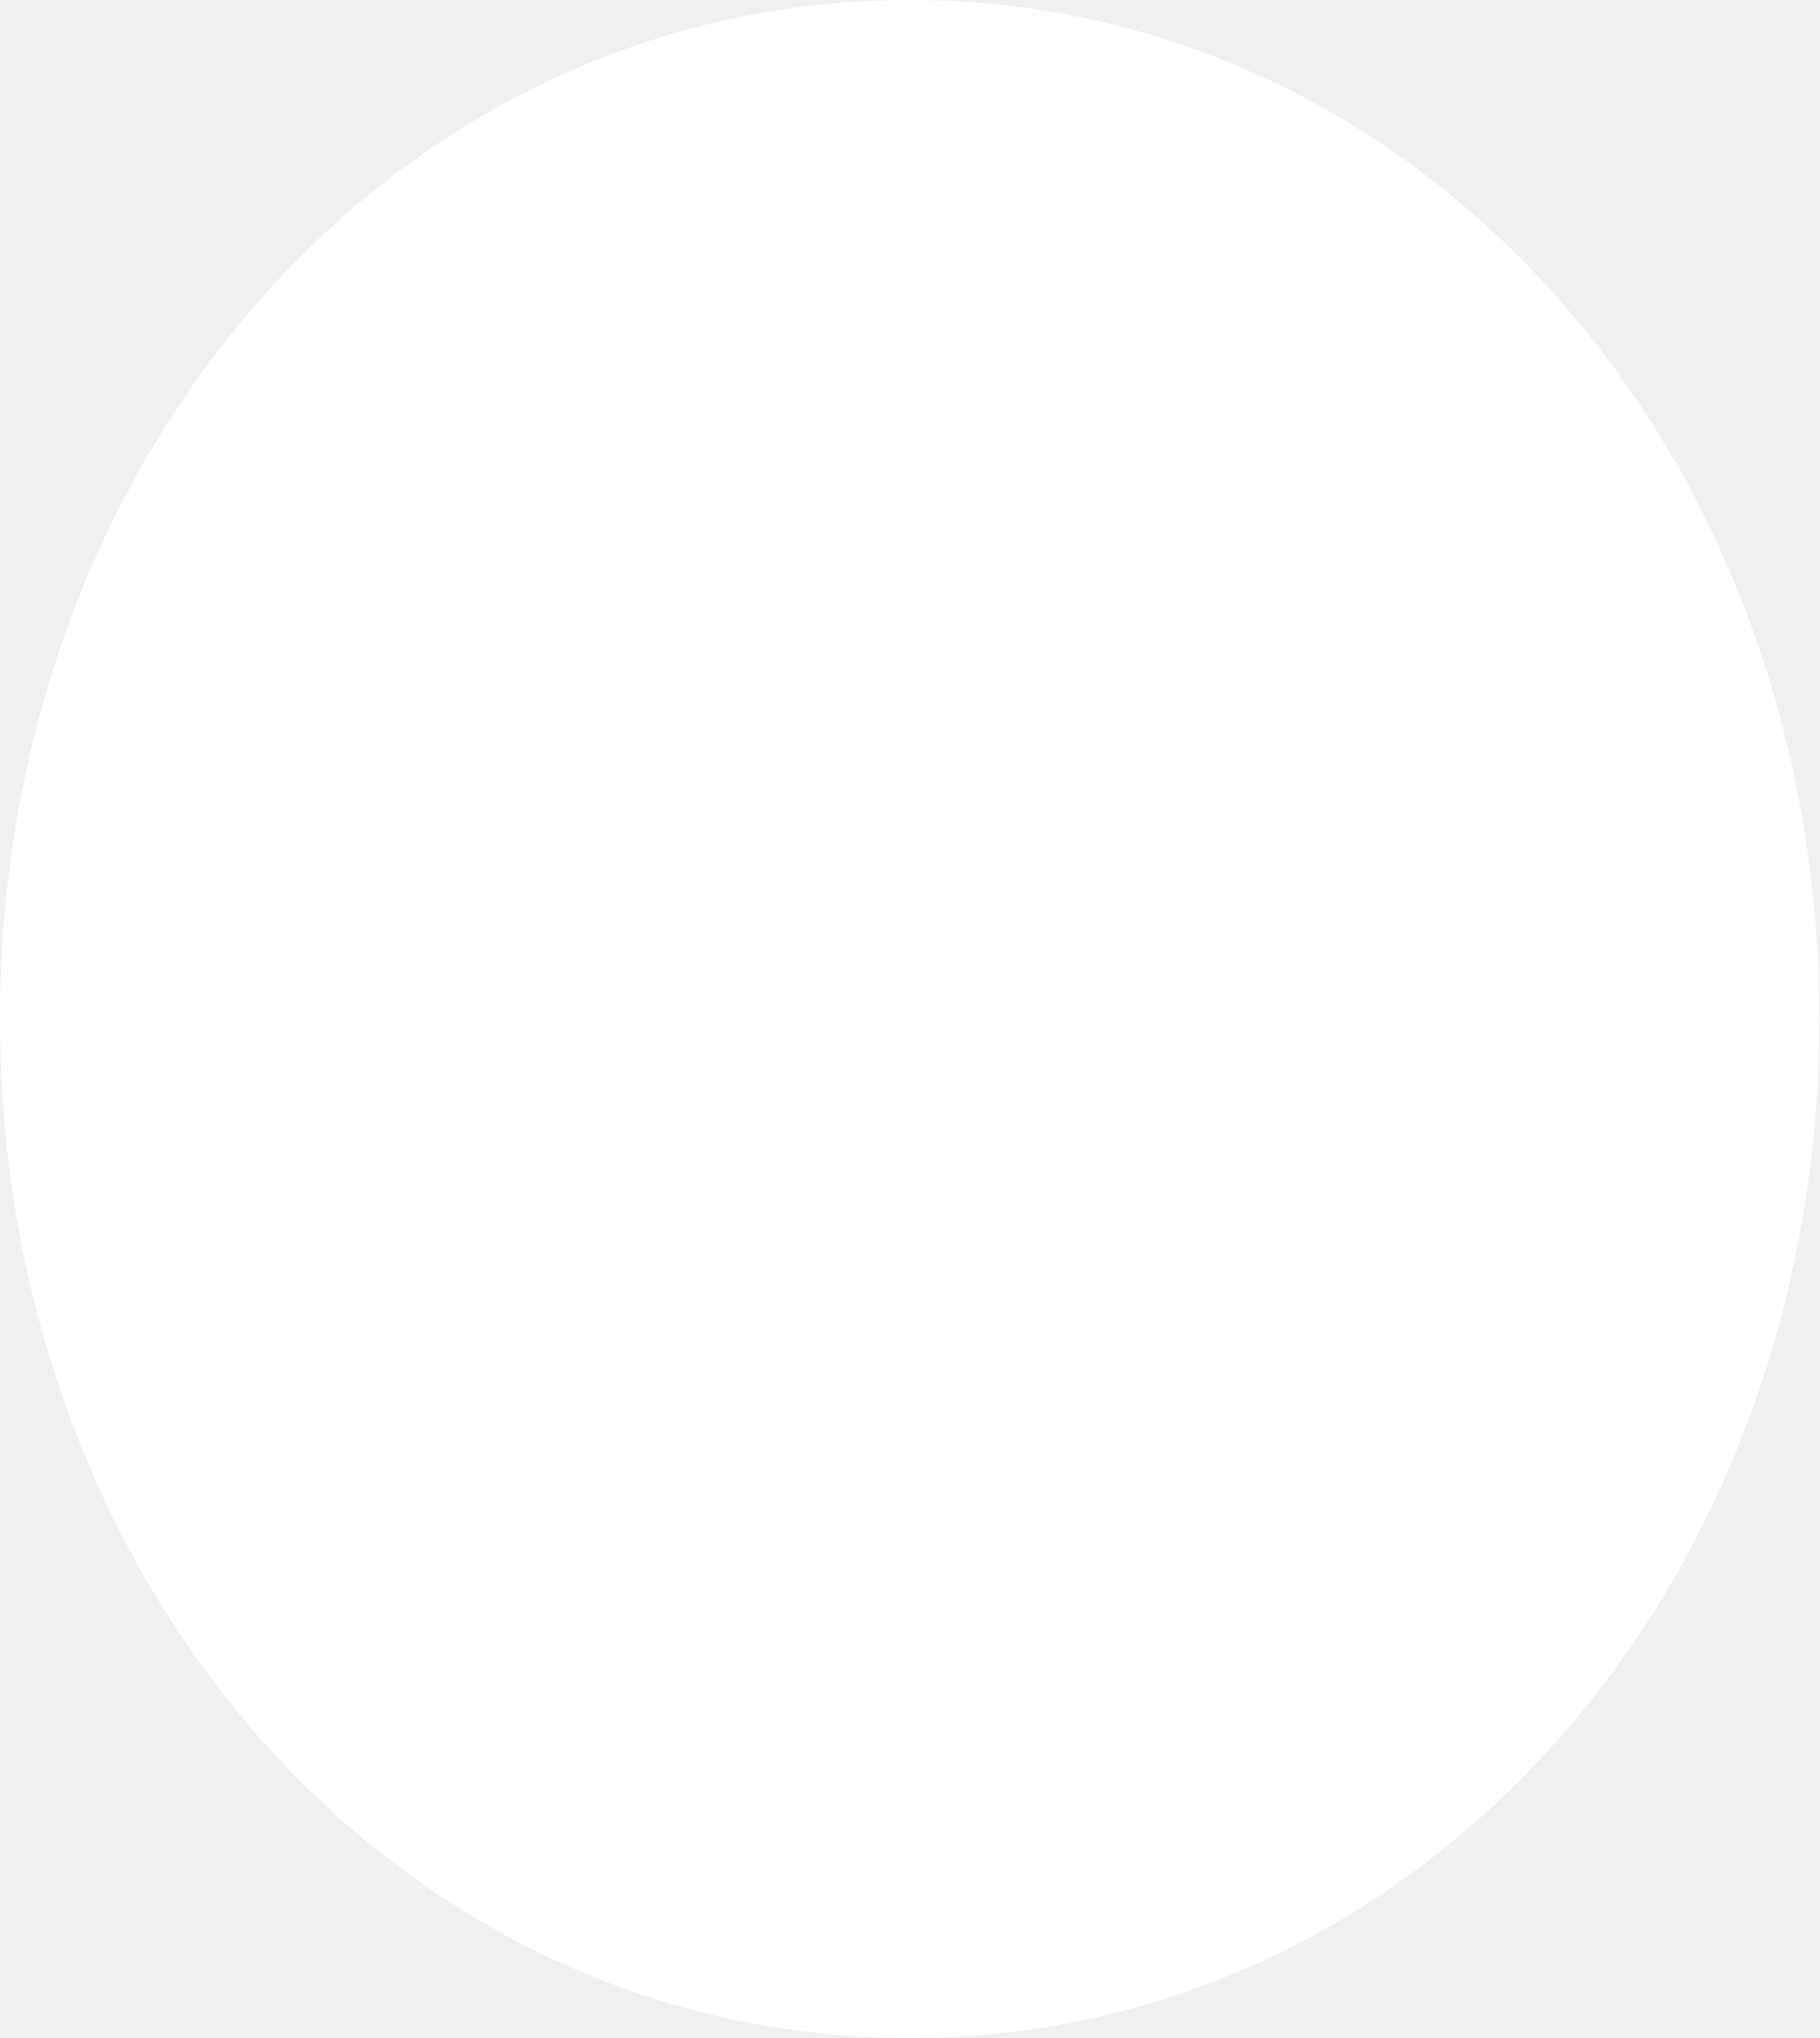
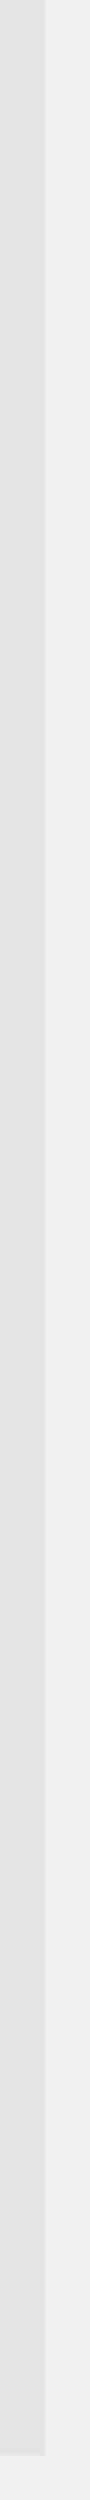
- <svg xmlns="http://www.w3.org/2000/svg" version="1.1" width="25px" height="28px">
-   <g transform="matrix(1 0 0 1 -1158 -254 )">
-     <path d="M 1170.5 254  C 1177.5 254  1183 260.16  1183 268  C 1183 275.84  1177.5 282  1170.5 282  C 1163.5 282  1158 275.84  1158 268  C 1158 260.16  1163.5 254  1170.5 254  Z " fill-rule="nonzero" fill="#ffffff" stroke="none" />
+ <svg xmlns="http://www.w3.org/2000/svg" version="1.1" width="2px" height="56px">
+   <g transform="matrix(1 0 0 1 -598 -359 )">
+     <path d="M 598.5 359  L 598.5 414  " stroke-width="1" stroke="#e4e4e4" fill="none" />
  </g>
</svg>
